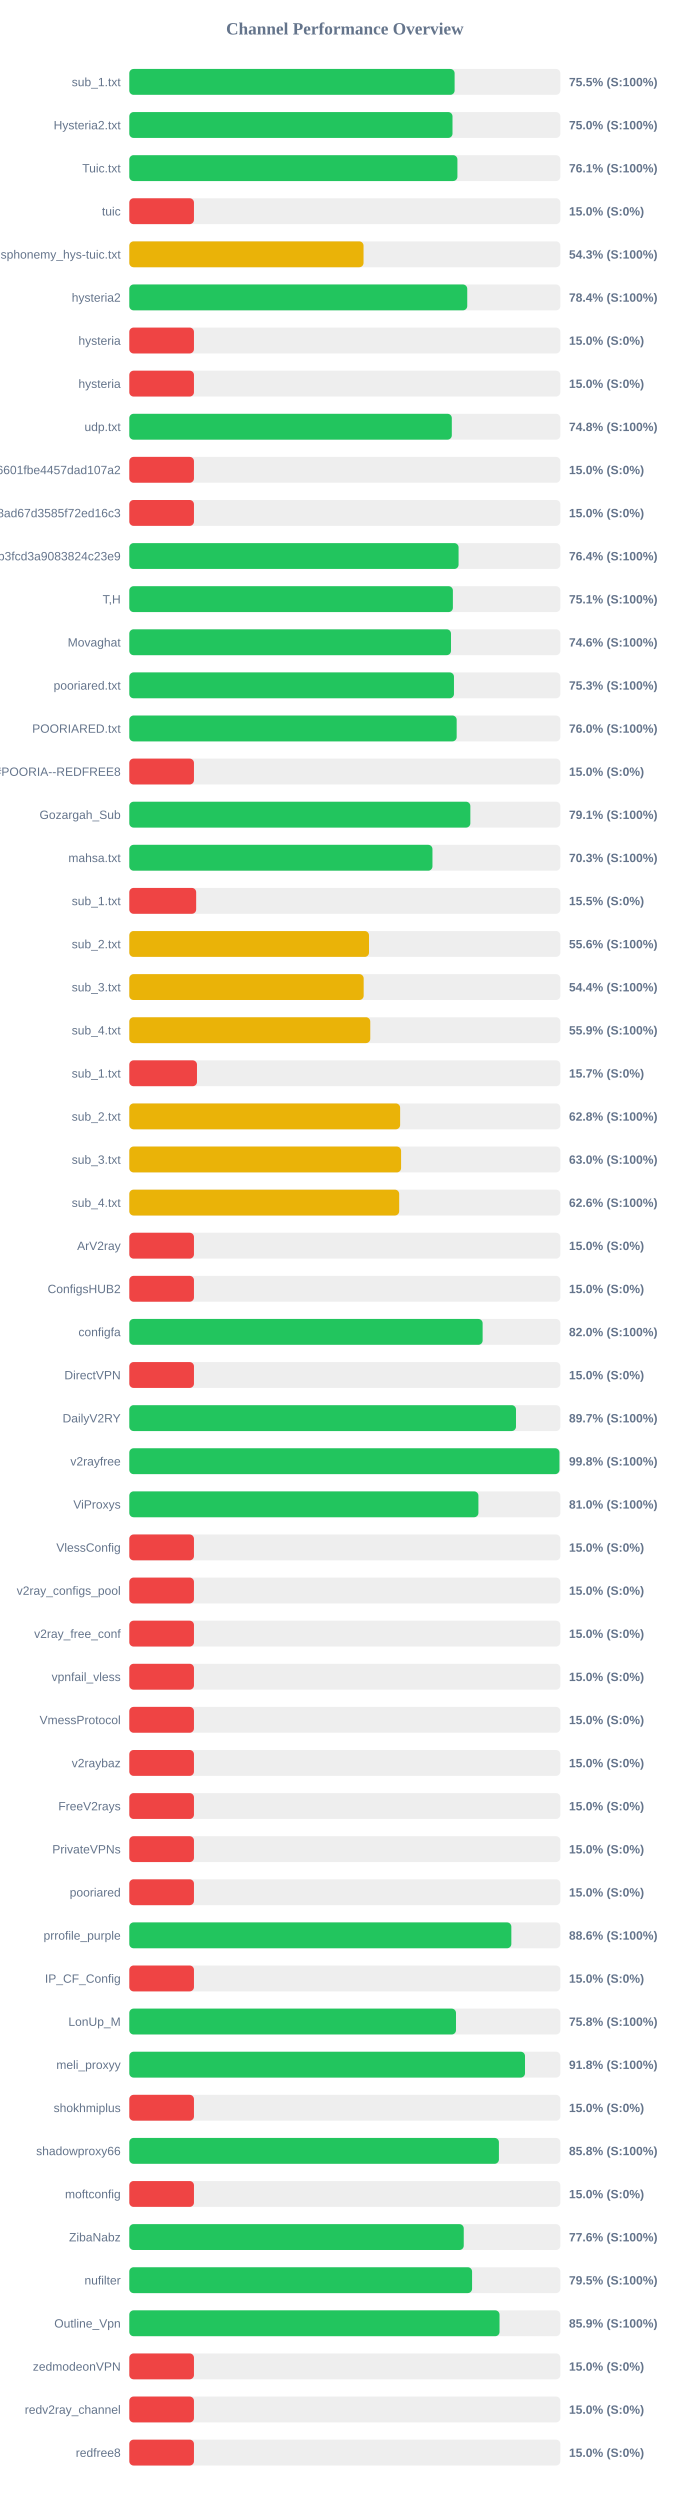
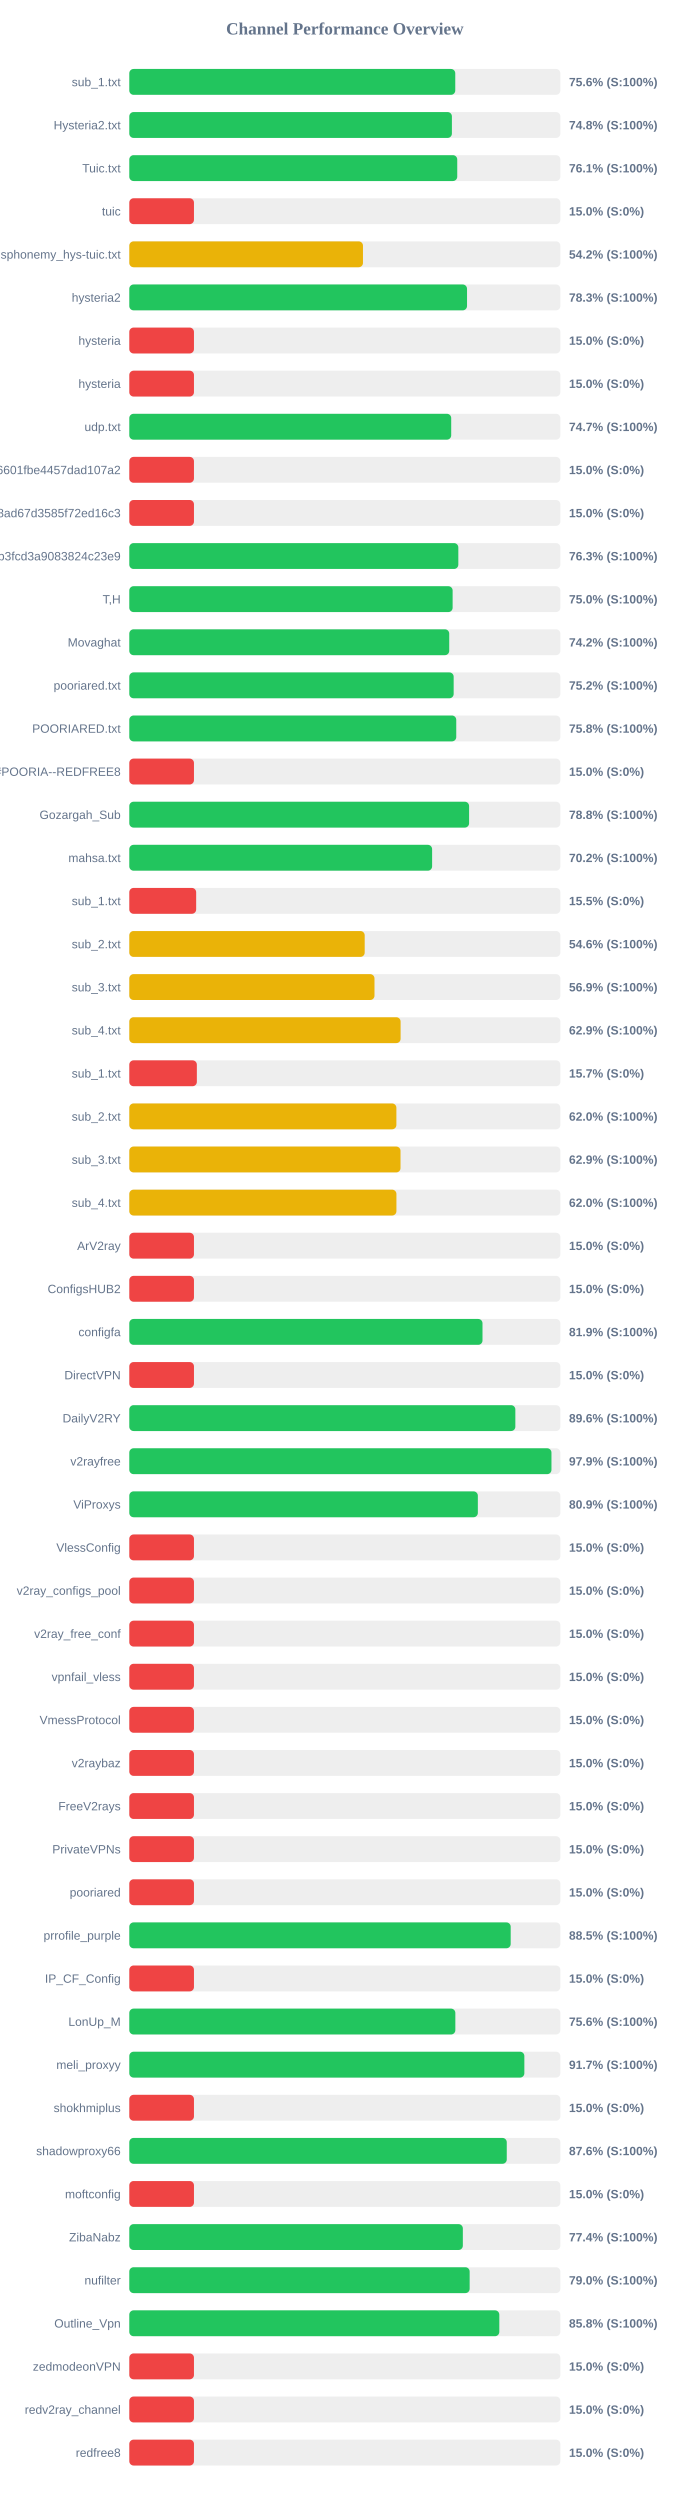
<svg xmlns="http://www.w3.org/2000/svg" width="800" height="2900" version="1.1">
  <style>
        .row { font: 14px Arial; fill: #64748b; }
        .score { font: bold 14px Arial; fill: #64748b; }
    </style>
  <text x="400" y="40" text-anchor="middle" font-size="20px" font-weight="bold" fill="#64748b">Channel Performance Overview</text>
  <rect x="150" y="80" width="500" height="30" fill="#eee" rx="5" />
-   <rect x="150" y="80" width="377.35" height="30" fill="#22c55e" rx="5" />
+   <rect x="150" y="80" width="378.1" height="30" fill="#22c55e" rx="5" />
  <text x="140" y="100" text-anchor="end" class="row">sub_1.txt</text>
-   <text x="660" y="100" text-anchor="start" class="score">75.5% (S:100%)</text>
+   <text x="660" y="100" text-anchor="start" class="score">75.6% (S:100%)</text>
  <rect x="150" y="130" width="500" height="30" fill="#eee" rx="5" />
-   <rect x="150" y="130" width="374.9" height="30" fill="#22c55e" rx="5" />
+   <rect x="150" y="130" width="374.2" height="30" fill="#22c55e" rx="5" />
  <text x="140" y="150" text-anchor="end" class="row">Hysteria2.txt</text>
-   <text x="660" y="150" text-anchor="start" class="score">75.0% (S:100%)</text>
+   <text x="660" y="150" text-anchor="start" class="score">74.8% (S:100%)</text>
  <rect x="150" y="180" width="500" height="30" fill="#eee" rx="5" />
-   <rect x="150" y="180" width="380.6" height="30" fill="#22c55e" rx="5" />
+   <rect x="150" y="180" width="380.4" height="30" fill="#22c55e" rx="5" />
  <text x="140" y="200" text-anchor="end" class="row">Tuic.txt</text>
  <text x="660" y="200" text-anchor="start" class="score">76.1% (S:100%)</text>
  <rect x="150" y="230" width="500" height="30" fill="#eee" rx="5" />
  <rect x="150" y="230" width="75.0" height="30" fill="#ef4444" rx="5" />
  <text x="140" y="250" text-anchor="end" class="row">tuic</text>
  <text x="660" y="250" text-anchor="start" class="score">15.0% (S:0%)</text>
  <rect x="150" y="280" width="500" height="30" fill="#eee" rx="5" />
-   <rect x="150" y="280" width="271.7" height="30" fill="#eab308" rx="5" />
+   <rect x="150" y="280" width="271.05" height="30" fill="#eab308" rx="5" />
  <text x="140" y="300" text-anchor="end" class="row">ndsphonemy_hys-tuic.txt</text>
-   <text x="660" y="300" text-anchor="start" class="score">54.3% (S:100%)</text>
+   <text x="660" y="300" text-anchor="start" class="score">54.2% (S:100%)</text>
  <rect x="150" y="330" width="500" height="30" fill="#eee" rx="5" />
-   <rect x="150" y="330" width="392.0" height="30" fill="#22c55e" rx="5" />
+   <rect x="150" y="330" width="391.75" height="30" fill="#22c55e" rx="5" />
  <text x="140" y="350" text-anchor="end" class="row">hysteria2</text>
-   <text x="660" y="350" text-anchor="start" class="score">78.4% (S:100%)</text>
+   <text x="660" y="350" text-anchor="start" class="score">78.3% (S:100%)</text>
  <rect x="150" y="380" width="500" height="30" fill="#eee" rx="5" />
  <rect x="150" y="380" width="75.0" height="30" fill="#ef4444" rx="5" />
  <text x="140" y="400" text-anchor="end" class="row">hysteria</text>
  <text x="660" y="400" text-anchor="start" class="score">15.0% (S:0%)</text>
  <rect x="150" y="430" width="500" height="30" fill="#eee" rx="5" />
  <rect x="150" y="430" width="75.0" height="30" fill="#ef4444" rx="5" />
  <text x="140" y="450" text-anchor="end" class="row">hysteria</text>
  <text x="660" y="450" text-anchor="start" class="score">15.0% (S:0%)</text>
  <rect x="150" y="480" width="500" height="30" fill="#eee" rx="5" />
-   <rect x="150" y="480" width="374.1" height="30" fill="#22c55e" rx="5" />
+   <rect x="150" y="480" width="373.4" height="30" fill="#22c55e" rx="5" />
  <text x="140" y="500" text-anchor="end" class="row">udp.txt</text>
-   <text x="660" y="500" text-anchor="start" class="score">74.8% (S:100%)</text>
+   <text x="660" y="500" text-anchor="start" class="score">74.7% (S:100%)</text>
  <rect x="150" y="530" width="500" height="30" fill="#eee" rx="5" />
  <rect x="150" y="530" width="75.0" height="30" fill="#ef4444" rx="5" />
  <text x="140" y="550" text-anchor="end" class="row">6ca22ad3b96aa6601fbe4457dad107a2</text>
  <text x="660" y="550" text-anchor="start" class="score">15.0% (S:0%)</text>
  <rect x="150" y="580" width="500" height="30" fill="#eee" rx="5" />
  <rect x="150" y="580" width="75.0" height="30" fill="#ef4444" rx="5" />
  <text x="140" y="600" text-anchor="end" class="row">d2ddf60933dd08ad67d3585f72ed16c3</text>
  <text x="660" y="600" text-anchor="start" class="score">15.0% (S:0%)</text>
  <rect x="150" y="630" width="500" height="30" fill="#eee" rx="5" />
-   <rect x="150" y="630" width="381.95" height="30" fill="#22c55e" rx="5" />
+   <rect x="150" y="630" width="381.65" height="30" fill="#22c55e" rx="5" />
  <text x="140" y="650" text-anchor="end" class="row">subscribe?token=8bc38a0c131e9b3fcd3a9083824c23e9</text>
-   <text x="660" y="650" text-anchor="start" class="score">76.4% (S:100%)</text>
+   <text x="660" y="650" text-anchor="start" class="score">76.3% (S:100%)</text>
  <rect x="150" y="680" width="500" height="30" fill="#eee" rx="5" />
-   <rect x="150" y="680" width="375.35" height="30" fill="#22c55e" rx="5" />
+   <rect x="150" y="680" width="375.05" height="30" fill="#22c55e" rx="5" />
  <text x="140" y="700" text-anchor="end" class="row">T,H</text>
-   <text x="660" y="700" text-anchor="start" class="score">75.1% (S:100%)</text>
+   <text x="660" y="700" text-anchor="start" class="score">75.0% (S:100%)</text>
  <rect x="150" y="730" width="500" height="30" fill="#eee" rx="5" />
-   <rect x="150" y="730" width="373.15" height="30" fill="#22c55e" rx="5" />
+   <rect x="150" y="730" width="371.1" height="30" fill="#22c55e" rx="5" />
  <text x="140" y="750" text-anchor="end" class="row">Movaghat</text>
-   <text x="660" y="750" text-anchor="start" class="score">74.6% (S:100%)</text>
+   <text x="660" y="750" text-anchor="start" class="score">74.2% (S:100%)</text>
  <rect x="150" y="780" width="500" height="30" fill="#eee" rx="5" />
-   <rect x="150" y="780" width="376.6" height="30" fill="#22c55e" rx="5" />
+   <rect x="150" y="780" width="376.25" height="30" fill="#22c55e" rx="5" />
  <text x="140" y="800" text-anchor="end" class="row">pooriared.txt</text>
-   <text x="660" y="800" text-anchor="start" class="score">75.3% (S:100%)</text>
+   <text x="660" y="800" text-anchor="start" class="score">75.2% (S:100%)</text>
  <rect x="150" y="830" width="500" height="30" fill="#eee" rx="5" />
-   <rect x="150" y="830" width="379.75" height="30" fill="#22c55e" rx="5" />
+   <rect x="150" y="830" width="379.25" height="30" fill="#22c55e" rx="5" />
  <text x="140" y="850" text-anchor="end" class="row">POORIARED.txt</text>
-   <text x="660" y="850" text-anchor="start" class="score">76.0% (S:100%)</text>
+   <text x="660" y="850" text-anchor="start" class="score">75.8% (S:100%)</text>
  <rect x="150" y="880" width="500" height="30" fill="#eee" rx="5" />
  <rect x="150" y="880" width="75.0" height="30" fill="#ef4444" rx="5" />
  <text x="140" y="900" text-anchor="end" class="row">POORIA--REDFREE8.txt#POORIA--REDFREE8</text>
  <text x="660" y="900" text-anchor="start" class="score">15.0% (S:0%)</text>
  <rect x="150" y="930" width="500" height="30" fill="#eee" rx="5" />
-   <rect x="150" y="930" width="395.6" height="30" fill="#22c55e" rx="5" />
+   <rect x="150" y="930" width="394.15" height="30" fill="#22c55e" rx="5" />
  <text x="140" y="950" text-anchor="end" class="row">Gozargah_Sub</text>
-   <text x="660" y="950" text-anchor="start" class="score">79.1% (S:100%)</text>
+   <text x="660" y="950" text-anchor="start" class="score">78.8% (S:100%)</text>
  <rect x="150" y="980" width="500" height="30" fill="#eee" rx="5" />
-   <rect x="150" y="980" width="351.65" height="30" fill="#22c55e" rx="5" />
+   <rect x="150" y="980" width="351.25" height="30" fill="#22c55e" rx="5" />
  <text x="140" y="1000" text-anchor="end" class="row">mahsa.txt</text>
-   <text x="660" y="1000" text-anchor="start" class="score">70.3% (S:100%)</text>
+   <text x="660" y="1000" text-anchor="start" class="score">70.2% (S:100%)</text>
  <rect x="150" y="1030" width="500" height="30" fill="#eee" rx="5" />
  <rect x="150" y="1030" width="77.55" height="30" fill="#ef4444" rx="5" />
  <text x="140" y="1050" text-anchor="end" class="row">sub_1.txt</text>
  <text x="660" y="1050" text-anchor="start" class="score">15.5% (S:0%)</text>
  <rect x="150" y="1080" width="500" height="30" fill="#eee" rx="5" />
-   <rect x="150" y="1080" width="278.05" height="30" fill="#eab308" rx="5" />
+   <rect x="150" y="1080" width="273.05" height="30" fill="#eab308" rx="5" />
  <text x="140" y="1100" text-anchor="end" class="row">sub_2.txt</text>
-   <text x="660" y="1100" text-anchor="start" class="score">55.6% (S:100%)</text>
+   <text x="660" y="1100" text-anchor="start" class="score">54.6% (S:100%)</text>
  <rect x="150" y="1130" width="500" height="30" fill="#eee" rx="5" />
-   <rect x="150" y="1130" width="271.85" height="30" fill="#eab308" rx="5" />
+   <rect x="150" y="1130" width="284.4" height="30" fill="#eab308" rx="5" />
  <text x="140" y="1150" text-anchor="end" class="row">sub_3.txt</text>
-   <text x="660" y="1150" text-anchor="start" class="score">54.4% (S:100%)</text>
+   <text x="660" y="1150" text-anchor="start" class="score">56.9% (S:100%)</text>
  <rect x="150" y="1180" width="500" height="30" fill="#eee" rx="5" />
-   <rect x="150" y="1180" width="279.5" height="30" fill="#eab308" rx="5" />
+   <rect x="150" y="1180" width="314.7" height="30" fill="#eab308" rx="5" />
  <text x="140" y="1200" text-anchor="end" class="row">sub_4.txt</text>
-   <text x="660" y="1200" text-anchor="start" class="score">55.9% (S:100%)</text>
+   <text x="660" y="1200" text-anchor="start" class="score">62.9% (S:100%)</text>
  <rect x="150" y="1230" width="500" height="30" fill="#eee" rx="5" />
-   <rect x="150" y="1230" width="78.5" height="30" fill="#ef4444" rx="5" />
+   <rect x="150" y="1230" width="78.35" height="30" fill="#ef4444" rx="5" />
  <text x="140" y="1250" text-anchor="end" class="row">sub_1.txt</text>
  <text x="660" y="1250" text-anchor="start" class="score">15.7% (S:0%)</text>
  <rect x="150" y="1280" width="500" height="30" fill="#eee" rx="5" />
-   <rect x="150" y="1280" width="314.15" height="30" fill="#eab308" rx="5" />
+   <rect x="150" y="1280" width="309.8" height="30" fill="#eab308" rx="5" />
  <text x="140" y="1300" text-anchor="end" class="row">sub_2.txt</text>
-   <text x="660" y="1300" text-anchor="start" class="score">62.8% (S:100%)</text>
+   <text x="660" y="1300" text-anchor="start" class="score">62.0% (S:100%)</text>
  <rect x="150" y="1330" width="500" height="30" fill="#eee" rx="5" />
-   <rect x="150" y="1330" width="315.25" height="30" fill="#eab308" rx="5" />
+   <rect x="150" y="1330" width="314.6" height="30" fill="#eab308" rx="5" />
  <text x="140" y="1350" text-anchor="end" class="row">sub_3.txt</text>
-   <text x="660" y="1350" text-anchor="start" class="score">63.0% (S:100%)</text>
+   <text x="660" y="1350" text-anchor="start" class="score">62.9% (S:100%)</text>
  <rect x="150" y="1380" width="500" height="30" fill="#eee" rx="5" />
-   <rect x="150" y="1380" width="313.05" height="30" fill="#eab308" rx="5" />
+   <rect x="150" y="1380" width="309.85" height="30" fill="#eab308" rx="5" />
  <text x="140" y="1400" text-anchor="end" class="row">sub_4.txt</text>
-   <text x="660" y="1400" text-anchor="start" class="score">62.6% (S:100%)</text>
+   <text x="660" y="1400" text-anchor="start" class="score">62.0% (S:100%)</text>
  <rect x="150" y="1430" width="500" height="30" fill="#eee" rx="5" />
  <rect x="150" y="1430" width="75.0" height="30" fill="#ef4444" rx="5" />
  <text x="140" y="1450" text-anchor="end" class="row">ArV2ray</text>
  <text x="660" y="1450" text-anchor="start" class="score">15.0% (S:0%)</text>
  <rect x="150" y="1480" width="500" height="30" fill="#eee" rx="5" />
  <rect x="150" y="1480" width="75.0" height="30" fill="#ef4444" rx="5" />
  <text x="140" y="1500" text-anchor="end" class="row">ConfigsHUB2</text>
  <text x="660" y="1500" text-anchor="start" class="score">15.0% (S:0%)</text>
  <rect x="150" y="1530" width="500" height="30" fill="#eee" rx="5" />
-   <rect x="150" y="1530" width="409.85" height="30" fill="#22c55e" rx="5" />
+   <rect x="150" y="1530" width="409.7" height="30" fill="#22c55e" rx="5" />
  <text x="140" y="1550" text-anchor="end" class="row">configfa</text>
-   <text x="660" y="1550" text-anchor="start" class="score">82.0% (S:100%)</text>
+   <text x="660" y="1550" text-anchor="start" class="score">81.9% (S:100%)</text>
  <rect x="150" y="1580" width="500" height="30" fill="#eee" rx="5" />
  <rect x="150" y="1580" width="75.0" height="30" fill="#ef4444" rx="5" />
  <text x="140" y="1600" text-anchor="end" class="row">DirectVPN</text>
  <text x="660" y="1600" text-anchor="start" class="score">15.0% (S:0%)</text>
  <rect x="150" y="1630" width="500" height="30" fill="#eee" rx="5" />
-   <rect x="150" y="1630" width="448.55" height="30" fill="#22c55e" rx="5" />
+   <rect x="150" y="1630" width="447.8" height="30" fill="#22c55e" rx="5" />
  <text x="140" y="1650" text-anchor="end" class="row">DailyV2RY</text>
-   <text x="660" y="1650" text-anchor="start" class="score">89.7% (S:100%)</text>
+   <text x="660" y="1650" text-anchor="start" class="score">89.6% (S:100%)</text>
  <rect x="150" y="1680" width="500" height="30" fill="#eee" rx="5" />
-   <rect x="150" y="1680" width="498.95" height="30" fill="#22c55e" rx="5" />
+   <rect x="150" y="1680" width="489.7" height="30" fill="#22c55e" rx="5" />
  <text x="140" y="1700" text-anchor="end" class="row">v2rayfree</text>
-   <text x="660" y="1700" text-anchor="start" class="score">99.8% (S:100%)</text>
+   <text x="660" y="1700" text-anchor="start" class="score">97.9% (S:100%)</text>
  <rect x="150" y="1730" width="500" height="30" fill="#eee" rx="5" />
-   <rect x="150" y="1730" width="404.95" height="30" fill="#22c55e" rx="5" />
+   <rect x="150" y="1730" width="404.3" height="30" fill="#22c55e" rx="5" />
  <text x="140" y="1750" text-anchor="end" class="row">ViProxys</text>
-   <text x="660" y="1750" text-anchor="start" class="score">81.0% (S:100%)</text>
+   <text x="660" y="1750" text-anchor="start" class="score">80.9% (S:100%)</text>
  <rect x="150" y="1780" width="500" height="30" fill="#eee" rx="5" />
  <rect x="150" y="1780" width="75.0" height="30" fill="#ef4444" rx="5" />
  <text x="140" y="1800" text-anchor="end" class="row">VlessConfig</text>
  <text x="660" y="1800" text-anchor="start" class="score">15.0% (S:0%)</text>
  <rect x="150" y="1830" width="500" height="30" fill="#eee" rx="5" />
  <rect x="150" y="1830" width="75.0" height="30" fill="#ef4444" rx="5" />
  <text x="140" y="1850" text-anchor="end" class="row">v2ray_configs_pool</text>
  <text x="660" y="1850" text-anchor="start" class="score">15.0% (S:0%)</text>
  <rect x="150" y="1880" width="500" height="30" fill="#eee" rx="5" />
  <rect x="150" y="1880" width="75.0" height="30" fill="#ef4444" rx="5" />
  <text x="140" y="1900" text-anchor="end" class="row">v2ray_free_conf</text>
  <text x="660" y="1900" text-anchor="start" class="score">15.0% (S:0%)</text>
  <rect x="150" y="1930" width="500" height="30" fill="#eee" rx="5" />
  <rect x="150" y="1930" width="75.0" height="30" fill="#ef4444" rx="5" />
  <text x="140" y="1950" text-anchor="end" class="row">vpnfail_vless</text>
  <text x="660" y="1950" text-anchor="start" class="score">15.0% (S:0%)</text>
  <rect x="150" y="1980" width="500" height="30" fill="#eee" rx="5" />
  <rect x="150" y="1980" width="75.0" height="30" fill="#ef4444" rx="5" />
  <text x="140" y="2000" text-anchor="end" class="row">VmessProtocol</text>
  <text x="660" y="2000" text-anchor="start" class="score">15.0% (S:0%)</text>
  <rect x="150" y="2030" width="500" height="30" fill="#eee" rx="5" />
  <rect x="150" y="2030" width="75.0" height="30" fill="#ef4444" rx="5" />
  <text x="140" y="2050" text-anchor="end" class="row">v2raybaz</text>
  <text x="660" y="2050" text-anchor="start" class="score">15.0% (S:0%)</text>
  <rect x="150" y="2080" width="500" height="30" fill="#eee" rx="5" />
  <rect x="150" y="2080" width="75.0" height="30" fill="#ef4444" rx="5" />
  <text x="140" y="2100" text-anchor="end" class="row">FreeV2rays</text>
  <text x="660" y="2100" text-anchor="start" class="score">15.0% (S:0%)</text>
  <rect x="150" y="2130" width="500" height="30" fill="#eee" rx="5" />
  <rect x="150" y="2130" width="75.0" height="30" fill="#ef4444" rx="5" />
  <text x="140" y="2150" text-anchor="end" class="row">PrivateVPNs</text>
  <text x="660" y="2150" text-anchor="start" class="score">15.0% (S:0%)</text>
  <rect x="150" y="2180" width="500" height="30" fill="#eee" rx="5" />
  <rect x="150" y="2180" width="75.0" height="30" fill="#ef4444" rx="5" />
  <text x="140" y="2200" text-anchor="end" class="row">pooriared</text>
  <text x="660" y="2200" text-anchor="start" class="score">15.0% (S:0%)</text>
  <rect x="150" y="2230" width="500" height="30" fill="#eee" rx="5" />
-   <rect x="150" y="2230" width="443.15" height="30" fill="#22c55e" rx="5" />
+   <rect x="150" y="2230" width="442.4" height="30" fill="#22c55e" rx="5" />
  <text x="140" y="2250" text-anchor="end" class="row">prrofile_purple</text>
-   <text x="660" y="2250" text-anchor="start" class="score">88.6% (S:100%)</text>
+   <text x="660" y="2250" text-anchor="start" class="score">88.5% (S:100%)</text>
  <rect x="150" y="2280" width="500" height="30" fill="#eee" rx="5" />
  <rect x="150" y="2280" width="75.0" height="30" fill="#ef4444" rx="5" />
  <text x="140" y="2300" text-anchor="end" class="row">IP_CF_Config</text>
  <text x="660" y="2300" text-anchor="start" class="score">15.0% (S:0%)</text>
  <rect x="150" y="2330" width="500" height="30" fill="#eee" rx="5" />
-   <rect x="150" y="2330" width="378.95" height="30" fill="#22c55e" rx="5" />
+   <rect x="150" y="2330" width="378.2" height="30" fill="#22c55e" rx="5" />
  <text x="140" y="2350" text-anchor="end" class="row">LonUp_M</text>
-   <text x="660" y="2350" text-anchor="start" class="score">75.8% (S:100%)</text>
+   <text x="660" y="2350" text-anchor="start" class="score">75.6% (S:100%)</text>
  <rect x="150" y="2380" width="500" height="30" fill="#eee" rx="5" />
-   <rect x="150" y="2380" width="459.0" height="30" fill="#22c55e" rx="5" />
+   <rect x="150" y="2380" width="458.25" height="30" fill="#22c55e" rx="5" />
  <text x="140" y="2400" text-anchor="end" class="row">meli_proxyy</text>
-   <text x="660" y="2400" text-anchor="start" class="score">91.8% (S:100%)</text>
+   <text x="660" y="2400" text-anchor="start" class="score">91.7% (S:100%)</text>
  <rect x="150" y="2430" width="500" height="30" fill="#eee" rx="5" />
  <rect x="150" y="2430" width="75.0" height="30" fill="#ef4444" rx="5" />
  <text x="140" y="2450" text-anchor="end" class="row">shokhmiplus</text>
  <text x="660" y="2450" text-anchor="start" class="score">15.0% (S:0%)</text>
  <rect x="150" y="2480" width="500" height="30" fill="#eee" rx="5" />
-   <rect x="150" y="2480" width="428.75" height="30" fill="#22c55e" rx="5" />
+   <rect x="150" y="2480" width="437.85" height="30" fill="#22c55e" rx="5" />
  <text x="140" y="2500" text-anchor="end" class="row">shadowproxy66</text>
-   <text x="660" y="2500" text-anchor="start" class="score">85.8% (S:100%)</text>
+   <text x="660" y="2500" text-anchor="start" class="score">87.6% (S:100%)</text>
  <rect x="150" y="2530" width="500" height="30" fill="#eee" rx="5" />
  <rect x="150" y="2530" width="75.0" height="30" fill="#ef4444" rx="5" />
  <text x="140" y="2550" text-anchor="end" class="row">moftconfig</text>
  <text x="660" y="2550" text-anchor="start" class="score">15.0% (S:0%)</text>
  <rect x="150" y="2580" width="500" height="30" fill="#eee" rx="5" />
-   <rect x="150" y="2580" width="387.95" height="30" fill="#22c55e" rx="5" />
+   <rect x="150" y="2580" width="386.9" height="30" fill="#22c55e" rx="5" />
  <text x="140" y="2600" text-anchor="end" class="row">ZibaNabz</text>
-   <text x="660" y="2600" text-anchor="start" class="score">77.6% (S:100%)</text>
+   <text x="660" y="2600" text-anchor="start" class="score">77.4% (S:100%)</text>
  <rect x="150" y="2630" width="500" height="30" fill="#eee" rx="5" />
-   <rect x="150" y="2630" width="397.6" height="30" fill="#22c55e" rx="5" />
+   <rect x="150" y="2630" width="394.8" height="30" fill="#22c55e" rx="5" />
  <text x="140" y="2650" text-anchor="end" class="row">nufilter</text>
-   <text x="660" y="2650" text-anchor="start" class="score">79.5% (S:100%)</text>
+   <text x="660" y="2650" text-anchor="start" class="score">79.0% (S:100%)</text>
  <rect x="150" y="2680" width="500" height="30" fill="#eee" rx="5" />
-   <rect x="150" y="2680" width="429.45" height="30" fill="#22c55e" rx="5" />
+   <rect x="150" y="2680" width="429.2" height="30" fill="#22c55e" rx="5" />
  <text x="140" y="2700" text-anchor="end" class="row">Outline_Vpn</text>
-   <text x="660" y="2700" text-anchor="start" class="score">85.9% (S:100%)</text>
+   <text x="660" y="2700" text-anchor="start" class="score">85.8% (S:100%)</text>
  <rect x="150" y="2730" width="500" height="30" fill="#eee" rx="5" />
  <rect x="150" y="2730" width="75.0" height="30" fill="#ef4444" rx="5" />
  <text x="140" y="2750" text-anchor="end" class="row">zedmodeonVPN</text>
  <text x="660" y="2750" text-anchor="start" class="score">15.0% (S:0%)</text>
  <rect x="150" y="2780" width="500" height="30" fill="#eee" rx="5" />
  <rect x="150" y="2780" width="75.0" height="30" fill="#ef4444" rx="5" />
  <text x="140" y="2800" text-anchor="end" class="row">redv2ray_channel</text>
  <text x="660" y="2800" text-anchor="start" class="score">15.0% (S:0%)</text>
  <rect x="150" y="2830" width="500" height="30" fill="#eee" rx="5" />
  <rect x="150" y="2830" width="75.0" height="30" fill="#ef4444" rx="5" />
  <text x="140" y="2850" text-anchor="end" class="row">redfree8</text>
  <text x="660" y="2850" text-anchor="start" class="score">15.0% (S:0%)</text>
</svg>
